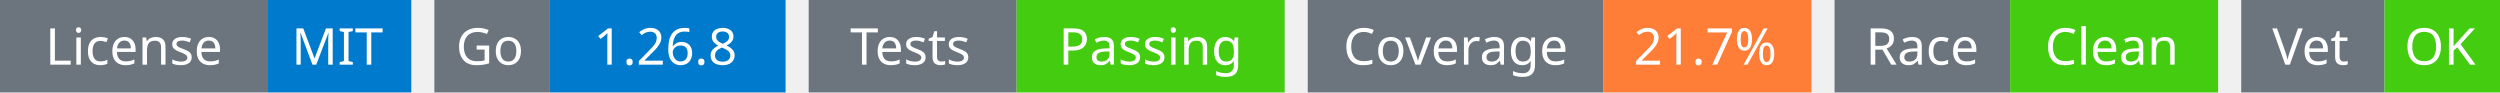
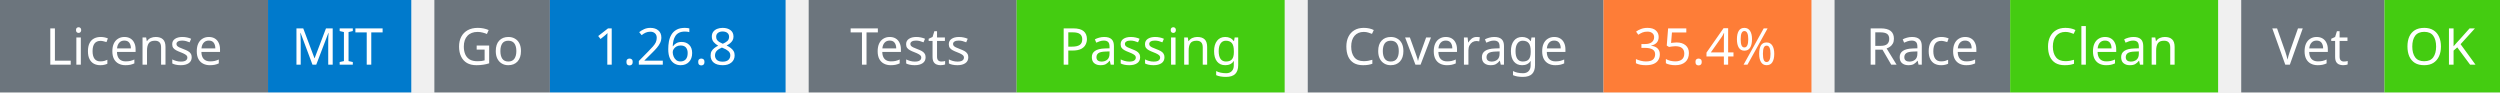
<svg xmlns="http://www.w3.org/2000/svg" width="541" height="20" viewBox="0 0 541 20">
  <g transform="translate(0, 0)">
    <rect x="0" y="0" width="58" height="20" fill="#6c757d" />
    <rect x="58" y="0" width="31" height="20" fill="#007acc" />
    <text x="29" y="14" text-anchor="middle" font-family="sans-serif" font-size="11" fill="white">License</text>
    <text x="73" y="14" text-anchor="middle" font-family="sans-serif" font-size="11" fill="white">MIT</text>
  </g>
  <g transform="translate(94, 0)">
    <rect x="0" y="0" width="25" height="20" fill="#6c757d" />
    <rect x="25" y="0" width="51" height="20" fill="#007acc" />
    <text x="12" y="14" text-anchor="middle" font-family="sans-serif" font-size="11" fill="white">Go</text>
    <text x="50" y="14" text-anchor="middle" font-family="sans-serif" font-size="11" fill="white">1.26.8</text>
  </g>
  <g transform="translate(175, 0)">
    <rect x="0" y="0" width="45" height="20" fill="#6c757d" />
    <rect x="45" y="0" width="58" height="20" fill="#4c1" />
    <text x="22" y="14" text-anchor="middle" font-family="sans-serif" font-size="11" fill="white">Tests</text>
    <text x="74" y="14" text-anchor="middle" font-family="sans-serif" font-size="11" fill="white">Passing</text>
  </g>
  <g transform="translate(283, 0)">
    <rect x="0" y="0" width="64" height="20" fill="#6c757d" />
    <rect x="64" y="0" width="45" height="20" fill="#fe7d37" />
    <text x="32" y="14" text-anchor="middle" font-family="sans-serif" font-size="11" fill="white">Coverage</text>
-     <text x="86" y="14" text-anchor="middle" font-family="sans-serif" font-size="11" fill="white">21.7%</text>
+     <text x="86" y="14" text-anchor="middle" font-family="sans-serif" font-size="11" fill="white">35.4%</text>
  </g>
  <g transform="translate(397, 0)">
    <rect x="0" y="0" width="38" height="20" fill="#6c757d" />
    <rect x="38" y="0" width="45" height="20" fill="#4c1" />
    <text x="19" y="14" text-anchor="middle" font-family="sans-serif" font-size="11" fill="white">Race</text>
    <text x="60" y="14" text-anchor="middle" font-family="sans-serif" font-size="11" fill="white">Clean</text>
  </g>
  <g transform="translate(485, 0)">
    <rect x="0" y="0" width="31" height="20" fill="#6c757d" />
    <rect x="31" y="0" width="25" height="20" fill="#4c1" />
    <text x="15" y="14" text-anchor="middle" font-family="sans-serif" font-size="11" fill="white">Vet</text>
    <text x="43" y="14" text-anchor="middle" font-family="sans-serif" font-size="11" fill="white">OK</text>
  </g>
</svg>
